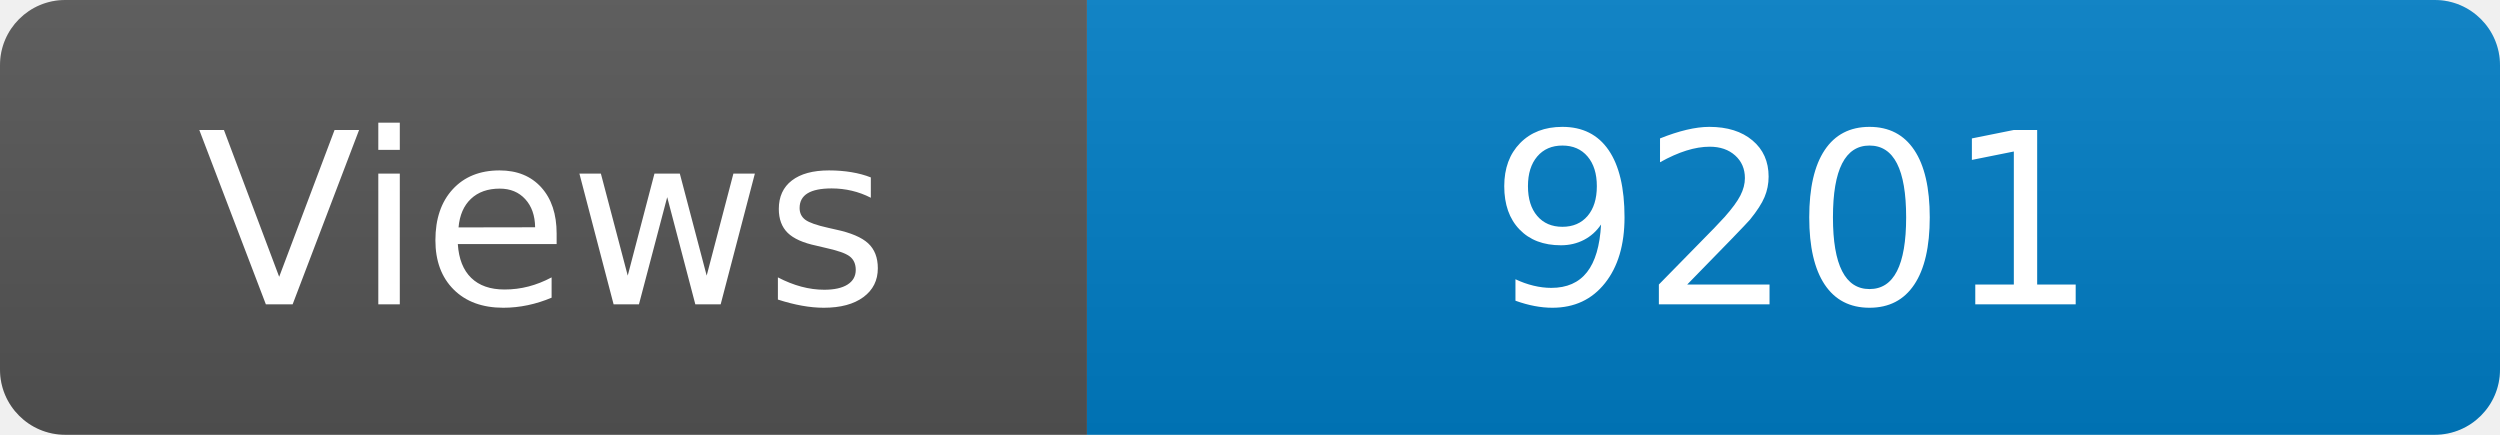
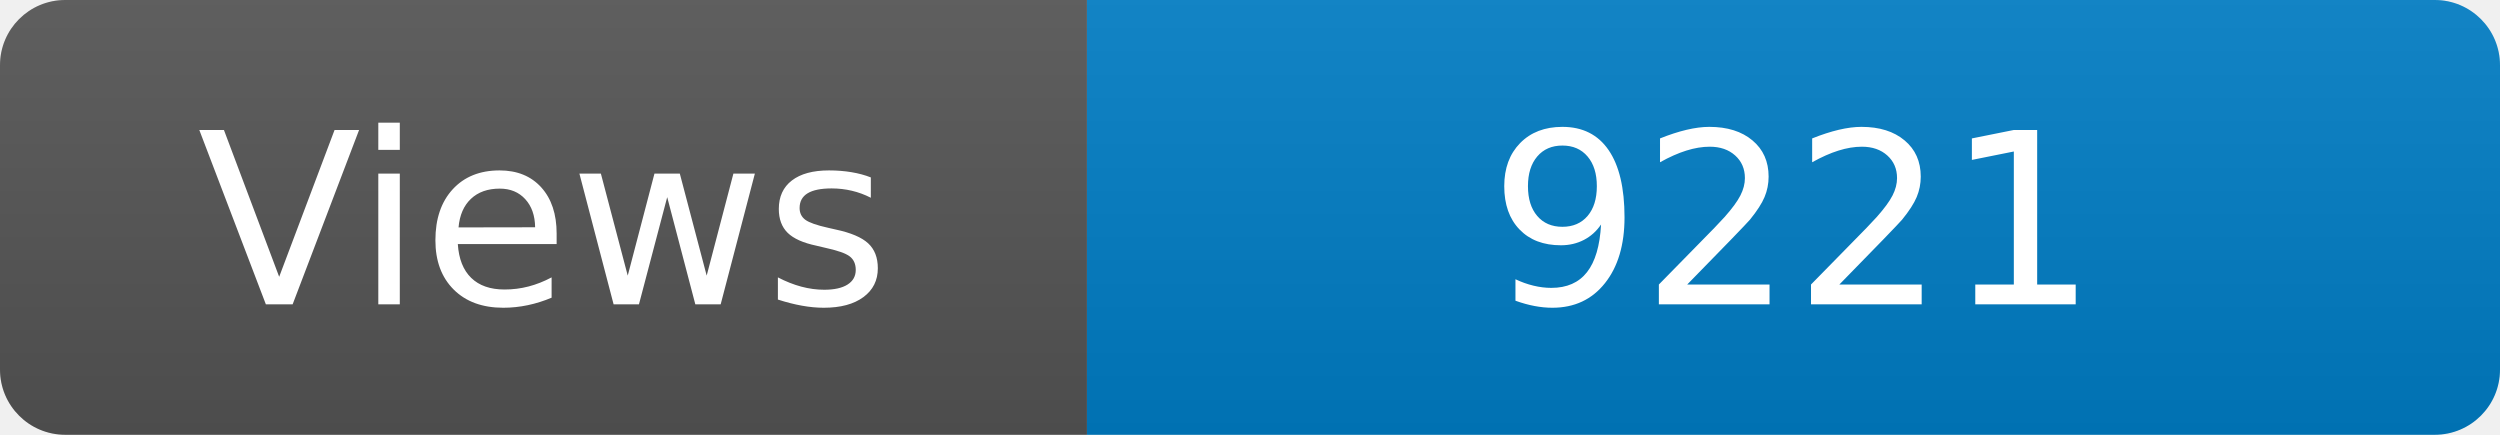
<svg xmlns="http://www.w3.org/2000/svg" width="115" height="20" role="img" aria-label="Maintained?: yes">
  <linearGradient id="s" x2="0" y2="100%">
    <stop offset="0" stop-color="#bbb" stop-opacity=".1" />
    <stop offset="1" stop-opacity=".1" />
  </linearGradient>
  <clipPath id="r">
    <rect width="115" height="20" rx="3" fill="#fff" />
  </clipPath>
  <g clip-path="url(#r)">
    <rect width="50" height="20" fill="#555" />
    <rect x="50" width="160" height="20" fill="#007ec6" />
    <rect width="115" height="20" fill="url(#s)" />
  </g>
  <g fill="#fff" text-anchor="middle" font-family="Verdana,Geneva,DejaVu Sans,sans-serif" font-size="110">
    <text x="250" y="140" transform="scale(.1)" fill="#fff">Views</text>
-     <text x="825" y="140" transform="scale(.1)" fill="#fff">9201</text>
+     <text x="825" y="140" transform="scale(.1)" fill="#fff">9221</text>
  </g>
</svg>
